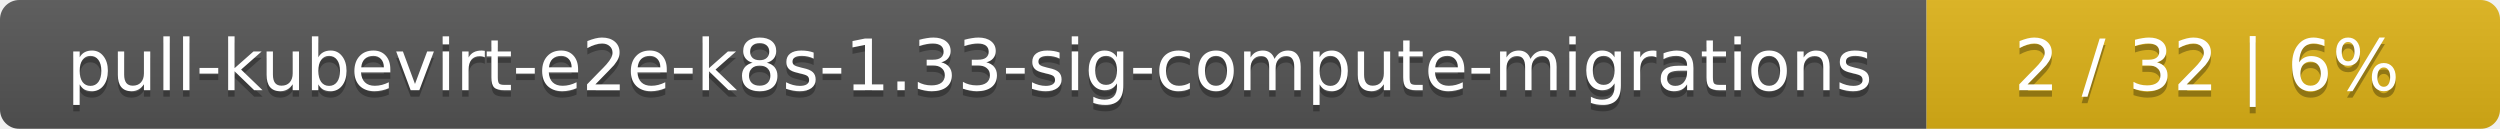
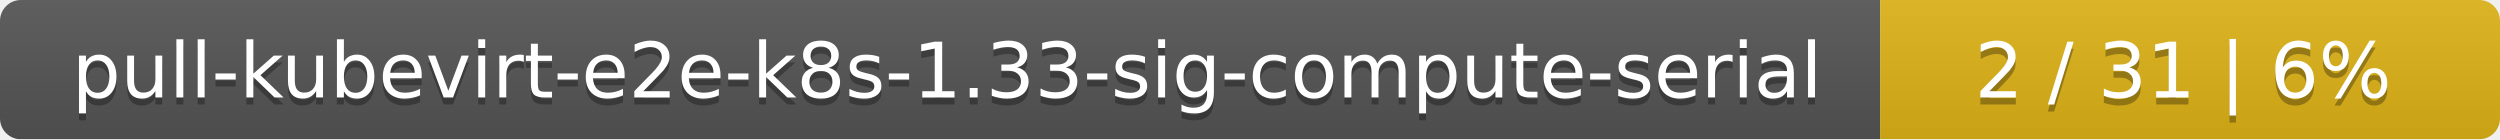
- <svg xmlns="http://www.w3.org/2000/svg" width="388" height="20">
+ <svg xmlns="http://www.w3.org/2000/svg" width="359" height="20">
  <linearGradient id="smooth" x2="0" y2="100%">
    <stop offset="0" stop-color="#bbb" stop-opacity=".1" />
    <stop offset="1" stop-opacity=".1" />
  </linearGradient>
  <mask id="round">
-     <rect width="388" height="20" rx="3" fill="#fff" />
+     <rect width="359" height="20" rx="3" fill="#fff" />
  </mask>
  <g mask="url(#round)">
-     <rect width="299" height="20" fill="#555" />
-     <rect x="299" width="89" height="20" fill="#dfb317" />
-     <rect width="388" height="20" fill="url(#smooth)" />
+     <rect width="270" height="20" fill="#555" />
+     <rect x="270" width="89" height="20" fill="#dfb317" />
+     <rect width="359" height="20" fill="url(#smooth)" />
  </g>
  <g fill="#fff" text-anchor="middle" font-family="DejaVu Sans,Verdana,Geneva,sans-serif" font-size="11">
-     <text x="150.5" y="15" fill="#010101" fill-opacity=".3">pull-kubevirt-e2e-k8s-1.33-sig-compute-migrations</text>
-     <text x="150.5" y="14">pull-kubevirt-e2e-k8s-1.33-sig-compute-migrations</text>
-     <text x="342.5" y="15" fill="#010101" fill-opacity=".3">2 / 32    |    6%</text>
-     <text x="342.5" y="14">2 / 32    |    6%</text>
+     <text x="136" y="15" fill="#010101" fill-opacity=".3">pull-kubevirt-e2e-k8s-1.33-sig-compute-serial</text>
+     <text x="136" y="14">pull-kubevirt-e2e-k8s-1.33-sig-compute-serial</text>
+     <text x="313.5" y="15" fill="#010101" fill-opacity=".3">2 / 31    |    6%</text>
+     <text x="313.5" y="14">2 / 31    |    6%</text>
  </g>
</svg>
